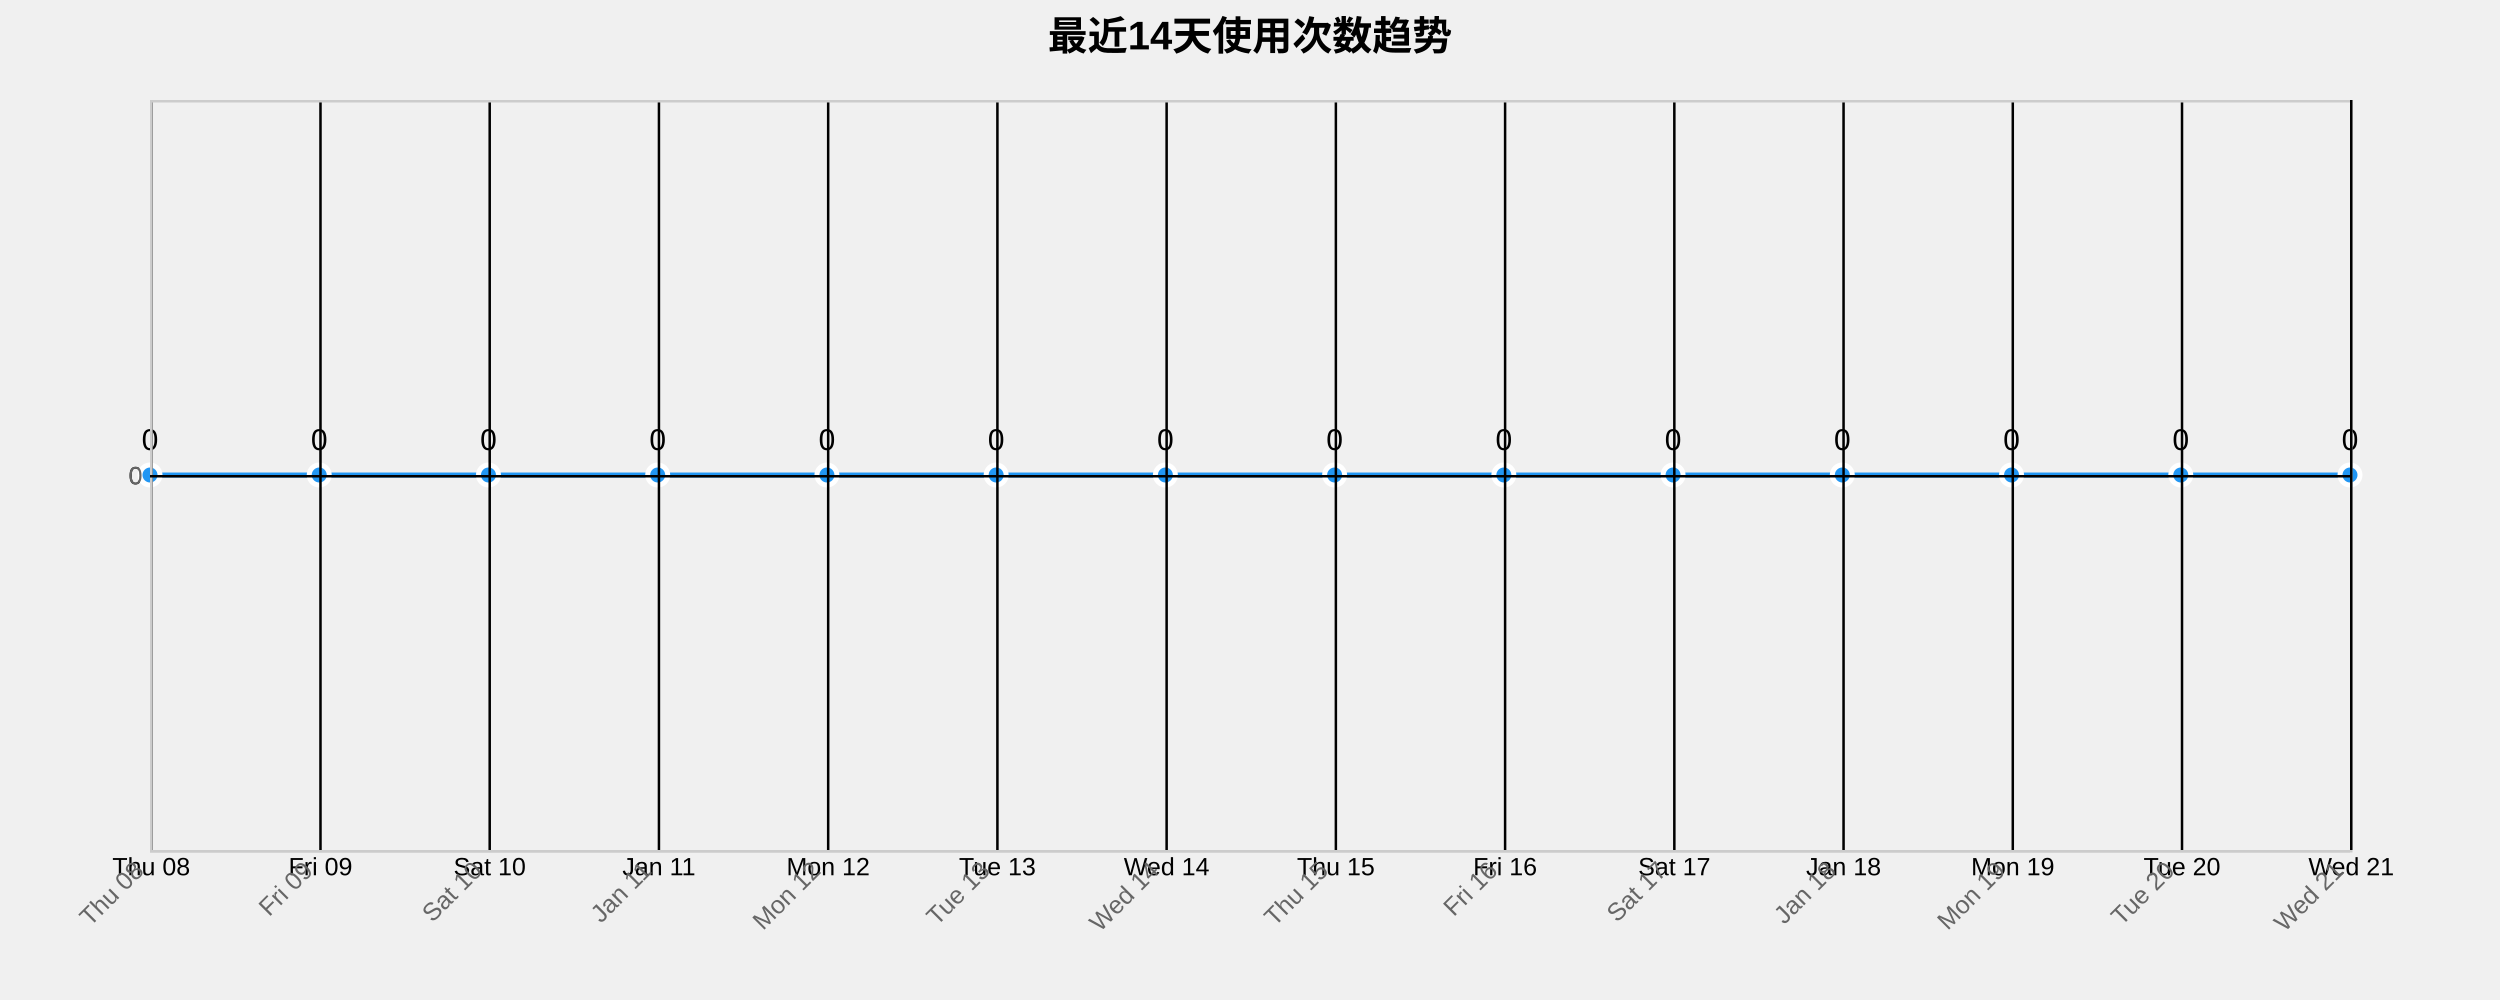
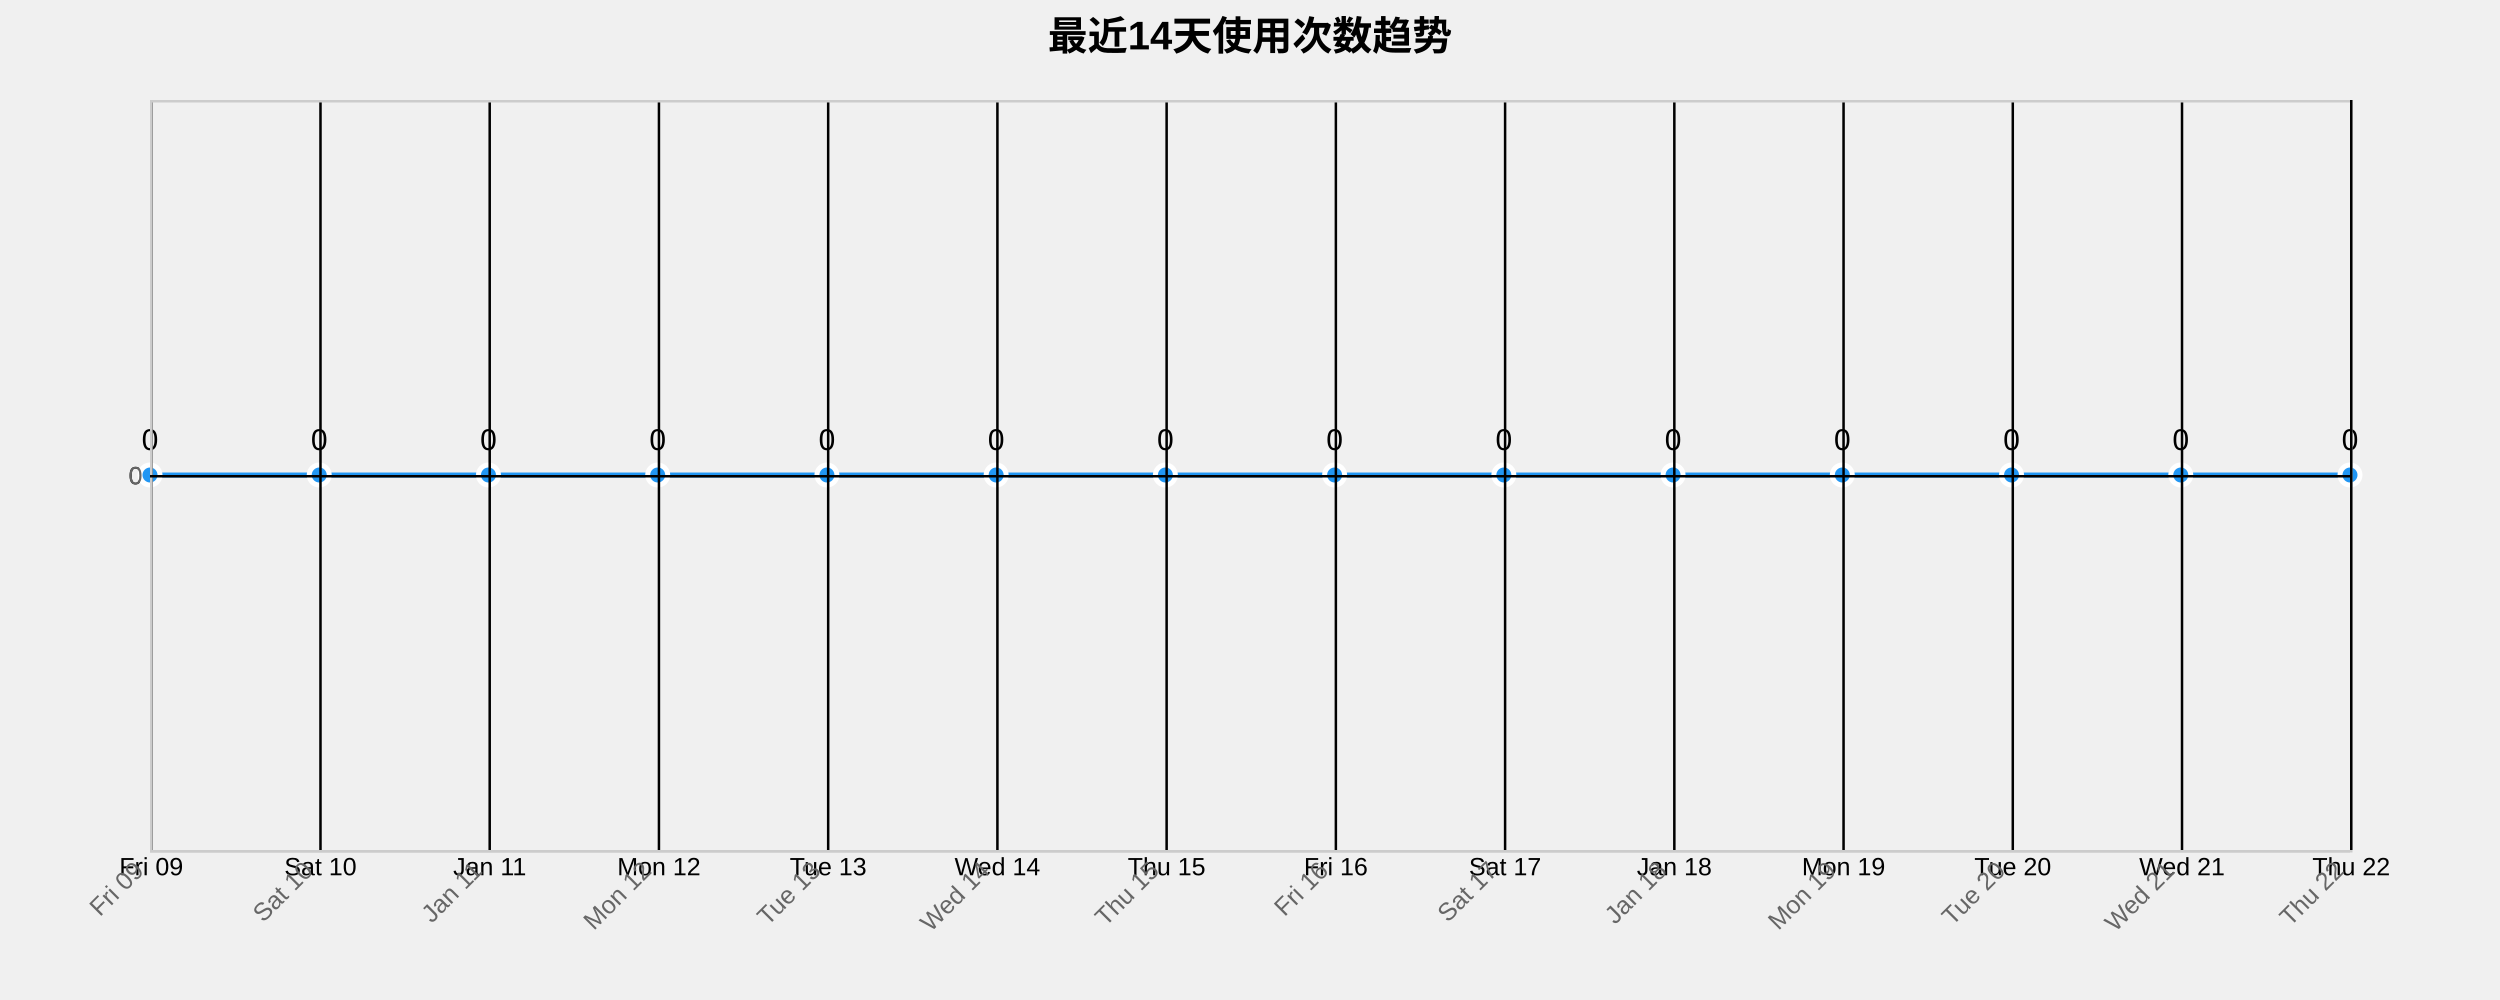
<svg xmlns="http://www.w3.org/2000/svg" width="1000" height="400">
  <g transform="translate(60,40)">
    <text x="440" y="-20" text-anchor="middle" style="font-size: 16px; font-weight: bold;">最近14天使用次数趋势</text>
    <g class="grid" transform="translate(0,300)" fill="none" font-size="10" font-family="sans-serif" text-anchor="middle">
      <path class="domain" stroke="currentColor" d="M0.5,-300V0.5H880.5V-300" />
      <g class="tick" opacity="1" transform="translate(0.5,0)">
        <line stroke="currentColor" y2="-300" />
-         <text fill="currentColor" y="3" dy="0.71em">Thu 08</text>
+         <text fill="currentColor" y="3" dy="0.71em">Fri 09</text>
      </g>
      <g class="tick" opacity="1" transform="translate(68.19231,0)">
        <line stroke="currentColor" y2="-300" />
-         <text fill="currentColor" y="3" dy="0.71em">Fri 09</text>
+         <text fill="currentColor" y="3" dy="0.71em">Sat 10</text>
      </g>
      <g class="tick" opacity="1" transform="translate(135.8846,0)">
        <line stroke="currentColor" y2="-300" />
-         <text fill="currentColor" y="3" dy="0.71em">Sat 10</text>
+         <text fill="currentColor" y="3" dy="0.71em">Jan 11</text>
      </g>
      <g class="tick" opacity="1" transform="translate(203.5769,0)">
        <line stroke="currentColor" y2="-300" />
-         <text fill="currentColor" y="3" dy="0.71em">Jan 11</text>
+         <text fill="currentColor" y="3" dy="0.71em">Mon 12</text>
      </g>
      <g class="tick" opacity="1" transform="translate(271.2692,0)">
        <line stroke="currentColor" y2="-300" />
-         <text fill="currentColor" y="3" dy="0.71em">Mon 12</text>
+         <text fill="currentColor" y="3" dy="0.71em">Tue 13</text>
      </g>
      <g class="tick" opacity="1" transform="translate(338.9615,0)">
        <line stroke="currentColor" y2="-300" />
-         <text fill="currentColor" y="3" dy="0.71em">Tue 13</text>
+         <text fill="currentColor" y="3" dy="0.71em">Wed 14</text>
      </g>
      <g class="tick" opacity="1" transform="translate(406.6538,0)">
        <line stroke="currentColor" y2="-300" />
-         <text fill="currentColor" y="3" dy="0.71em">Wed 14</text>
+         <text fill="currentColor" y="3" dy="0.71em">Thu 15</text>
      </g>
      <g class="tick" opacity="1" transform="translate(474.3462,0)">
        <line stroke="currentColor" y2="-300" />
-         <text fill="currentColor" y="3" dy="0.71em">Thu 15</text>
+         <text fill="currentColor" y="3" dy="0.71em">Fri 16</text>
      </g>
      <g class="tick" opacity="1" transform="translate(542.0385,0)">
        <line stroke="currentColor" y2="-300" />
-         <text fill="currentColor" y="3" dy="0.71em">Fri 16</text>
+         <text fill="currentColor" y="3" dy="0.71em">Sat 17</text>
      </g>
      <g class="tick" opacity="1" transform="translate(609.7308,0)">
        <line stroke="currentColor" y2="-300" />
-         <text fill="currentColor" y="3" dy="0.71em">Sat 17</text>
+         <text fill="currentColor" y="3" dy="0.71em">Jan 18</text>
      </g>
      <g class="tick" opacity="1" transform="translate(677.4231,0)">
        <line stroke="currentColor" y2="-300" />
-         <text fill="currentColor" y="3" dy="0.71em">Jan 18</text>
+         <text fill="currentColor" y="3" dy="0.71em">Mon 19</text>
      </g>
      <g class="tick" opacity="1" transform="translate(745.1154,0)">
        <line stroke="currentColor" y2="-300" />
-         <text fill="currentColor" y="3" dy="0.71em">Mon 19</text>
+         <text fill="currentColor" y="3" dy="0.71em">Tue 20</text>
      </g>
      <g class="tick" opacity="1" transform="translate(812.8077,0)">
        <line stroke="currentColor" y2="-300" />
-         <text fill="currentColor" y="3" dy="0.71em">Tue 20</text>
+         <text fill="currentColor" y="3" dy="0.71em">Wed 21</text>
      </g>
      <g class="tick" opacity="1" transform="translate(880.5,0)">
        <line stroke="currentColor" y2="-300" />
-         <text fill="currentColor" y="3" dy="0.71em">Wed 21</text>
+         <text fill="currentColor" y="3" dy="0.71em">Thu 22</text>
      </g>
    </g>
    <g class="grid" fill="none" font-size="10" font-family="sans-serif" text-anchor="end">
      <path class="domain" stroke="currentColor" d="M880,300.5H0.5V0.5H880" />
      <g class="tick" opacity="1" transform="translate(0,150.5)">
        <line stroke="currentColor" x2="880" />
        <text fill="currentColor" x="-3" dy="0.32em">0</text>
      </g>
    </g>
    <path class="area" d="M0,150C22.564,150,45.128,150,67.692,150C90.256,150,112.821,150,135.385,150C157.949,150,180.513,150,203.077,150C225.641,150,248.205,150,270.769,150C293.333,150,315.897,150,338.462,150C361.026,150,383.59,150,406.154,150C428.718,150,451.282,150,473.846,150C496.41,150,518.974,150,541.538,150C564.103,150,586.667,150,609.231,150C631.795,150,654.359,150,676.923,150C699.487,150,722.051,150,744.615,150C767.179,150,789.744,150,812.308,150C834.872,150,857.436,150,880,150L880,300C857.436,300,834.872,300,812.308,300C789.744,300,767.179,300,744.615,300C722.051,300,699.487,300,676.923,300C654.359,300,631.795,300,609.231,300C586.667,300,564.103,300,541.538,300C518.974,300,496.41,300,473.846,300C451.282,300,428.718,300,406.154,300C383.59,300,361.026,300,338.462,300C315.897,300,293.333,300,270.769,300C248.205,300,225.641,300,203.077,300C180.513,300,157.949,300,135.385,300C112.821,300,90.256,300,67.692,300C45.128,300,22.564,300,0,300Z" style="fill: url(#area-gradient); opacity: 0.3;" />
    <path class="line" d="M0,150C22.564,150,45.128,150,67.692,150C90.256,150,112.821,150,135.385,150C157.949,150,180.513,150,203.077,150C225.641,150,248.205,150,270.769,150C293.333,150,315.897,150,338.462,150C361.026,150,383.59,150,406.154,150C428.718,150,451.282,150,473.846,150C496.41,150,518.974,150,541.538,150C564.103,150,586.667,150,609.231,150C631.795,150,654.359,150,676.923,150C699.487,150,722.051,150,744.615,150C767.179,150,789.744,150,812.308,150C834.872,150,857.436,150,880,150" style="fill: none; stroke: #2196F3; stroke-width: 2px;" />
    <circle class="dot" cx="0" cy="150" r="4" style="fill: #2196F3; stroke: #fff; stroke-width: 2px;" />
    <circle class="dot" cx="67.692" cy="150" r="4" style="fill: #2196F3; stroke: #fff; stroke-width: 2px;" />
    <circle class="dot" cx="135.385" cy="150" r="4" style="fill: #2196F3; stroke: #fff; stroke-width: 2px;" />
    <circle class="dot" cx="203.077" cy="150" r="4" style="fill: #2196F3; stroke: #fff; stroke-width: 2px;" />
    <circle class="dot" cx="270.769" cy="150" r="4" style="fill: #2196F3; stroke: #fff; stroke-width: 2px;" />
    <circle class="dot" cx="338.462" cy="150" r="4" style="fill: #2196F3; stroke: #fff; stroke-width: 2px;" />
    <circle class="dot" cx="406.154" cy="150" r="4" style="fill: #2196F3; stroke: #fff; stroke-width: 2px;" />
    <circle class="dot" cx="473.846" cy="150" r="4" style="fill: #2196F3; stroke: #fff; stroke-width: 2px;" />
    <circle class="dot" cx="541.538" cy="150" r="4" style="fill: #2196F3; stroke: #fff; stroke-width: 2px;" />
    <circle class="dot" cx="609.231" cy="150" r="4" style="fill: #2196F3; stroke: #fff; stroke-width: 2px;" />
    <circle class="dot" cx="676.923" cy="150" r="4" style="fill: #2196F3; stroke: #fff; stroke-width: 2px;" />
    <circle class="dot" cx="744.615" cy="150" r="4" style="fill: #2196F3; stroke: #fff; stroke-width: 2px;" />
    <circle class="dot" cx="812.308" cy="150" r="4" style="fill: #2196F3; stroke: #fff; stroke-width: 2px;" />
    <circle class="dot" cx="880" cy="150" r="4" style="fill: #2196F3; stroke: #fff; stroke-width: 2px;" />
    <text class="label" x="0" y="140" text-anchor="middle" style="font-size: 12px;">0</text>
    <text class="label" x="67.692" y="140" text-anchor="middle" style="font-size: 12px;">0</text>
    <text class="label" x="135.385" y="140" text-anchor="middle" style="font-size: 12px;">0</text>
    <text class="label" x="203.077" y="140" text-anchor="middle" style="font-size: 12px;">0</text>
    <text class="label" x="270.769" y="140" text-anchor="middle" style="font-size: 12px;">0</text>
    <text class="label" x="338.462" y="140" text-anchor="middle" style="font-size: 12px;">0</text>
    <text class="label" x="406.154" y="140" text-anchor="middle" style="font-size: 12px;">0</text>
    <text class="label" x="473.846" y="140" text-anchor="middle" style="font-size: 12px;">0</text>
    <text class="label" x="541.538" y="140" text-anchor="middle" style="font-size: 12px;">0</text>
    <text class="label" x="609.231" y="140" text-anchor="middle" style="font-size: 12px;">0</text>
    <text class="label" x="676.923" y="140" text-anchor="middle" style="font-size: 12px;">0</text>
    <text class="label" x="744.615" y="140" text-anchor="middle" style="font-size: 12px;">0</text>
    <text class="label" x="812.308" y="140" text-anchor="middle" style="font-size: 12px;">0</text>
    <text class="label" x="880" y="140" text-anchor="middle" style="font-size: 12px;">0</text>
    <g class="x-axis" transform="translate(0,300)" fill="none" font-size="10" font-family="sans-serif" text-anchor="middle">
      <path class="domain" stroke="currentColor" d="M0.5,-300V0.5H880.5V-300" />
      <g class="tick" opacity="1" transform="translate(0.5,0)">
        <line stroke="currentColor" y2="-300" />
-         <text fill="currentColor" y="3" dy=".15em" style="text-anchor: end;" dx="-.8em" transform="rotate(-45)">Thu 08</text>
+         <text fill="currentColor" y="3" dy=".15em" style="text-anchor: end;" dx="-.8em" transform="rotate(-45)">Fri 09</text>
      </g>
      <g class="tick" opacity="1" transform="translate(68.19231,0)">
        <line stroke="currentColor" y2="-300" />
-         <text fill="currentColor" y="3" dy=".15em" style="text-anchor: end;" dx="-.8em" transform="rotate(-45)">Fri 09</text>
+         <text fill="currentColor" y="3" dy=".15em" style="text-anchor: end;" dx="-.8em" transform="rotate(-45)">Sat 10</text>
      </g>
      <g class="tick" opacity="1" transform="translate(135.8846,0)">
        <line stroke="currentColor" y2="-300" />
-         <text fill="currentColor" y="3" dy=".15em" style="text-anchor: end;" dx="-.8em" transform="rotate(-45)">Sat 10</text>
+         <text fill="currentColor" y="3" dy=".15em" style="text-anchor: end;" dx="-.8em" transform="rotate(-45)">Jan 11</text>
      </g>
      <g class="tick" opacity="1" transform="translate(203.5769,0)">
        <line stroke="currentColor" y2="-300" />
-         <text fill="currentColor" y="3" dy=".15em" style="text-anchor: end;" dx="-.8em" transform="rotate(-45)">Jan 11</text>
+         <text fill="currentColor" y="3" dy=".15em" style="text-anchor: end;" dx="-.8em" transform="rotate(-45)">Mon 12</text>
      </g>
      <g class="tick" opacity="1" transform="translate(271.2692,0)">
        <line stroke="currentColor" y2="-300" />
-         <text fill="currentColor" y="3" dy=".15em" style="text-anchor: end;" dx="-.8em" transform="rotate(-45)">Mon 12</text>
+         <text fill="currentColor" y="3" dy=".15em" style="text-anchor: end;" dx="-.8em" transform="rotate(-45)">Tue 13</text>
      </g>
      <g class="tick" opacity="1" transform="translate(338.9615,0)">
        <line stroke="currentColor" y2="-300" />
-         <text fill="currentColor" y="3" dy=".15em" style="text-anchor: end;" dx="-.8em" transform="rotate(-45)">Tue 13</text>
+         <text fill="currentColor" y="3" dy=".15em" style="text-anchor: end;" dx="-.8em" transform="rotate(-45)">Wed 14</text>
      </g>
      <g class="tick" opacity="1" transform="translate(406.6538,0)">
        <line stroke="currentColor" y2="-300" />
-         <text fill="currentColor" y="3" dy=".15em" style="text-anchor: end;" dx="-.8em" transform="rotate(-45)">Wed 14</text>
+         <text fill="currentColor" y="3" dy=".15em" style="text-anchor: end;" dx="-.8em" transform="rotate(-45)">Thu 15</text>
      </g>
      <g class="tick" opacity="1" transform="translate(474.3462,0)">
        <line stroke="currentColor" y2="-300" />
-         <text fill="currentColor" y="3" dy=".15em" style="text-anchor: end;" dx="-.8em" transform="rotate(-45)">Thu 15</text>
+         <text fill="currentColor" y="3" dy=".15em" style="text-anchor: end;" dx="-.8em" transform="rotate(-45)">Fri 16</text>
      </g>
      <g class="tick" opacity="1" transform="translate(542.0385,0)">
        <line stroke="currentColor" y2="-300" />
-         <text fill="currentColor" y="3" dy=".15em" style="text-anchor: end;" dx="-.8em" transform="rotate(-45)">Fri 16</text>
+         <text fill="currentColor" y="3" dy=".15em" style="text-anchor: end;" dx="-.8em" transform="rotate(-45)">Sat 17</text>
      </g>
      <g class="tick" opacity="1" transform="translate(609.7308,0)">
        <line stroke="currentColor" y2="-300" />
-         <text fill="currentColor" y="3" dy=".15em" style="text-anchor: end;" dx="-.8em" transform="rotate(-45)">Sat 17</text>
+         <text fill="currentColor" y="3" dy=".15em" style="text-anchor: end;" dx="-.8em" transform="rotate(-45)">Jan 18</text>
      </g>
      <g class="tick" opacity="1" transform="translate(677.4231,0)">
        <line stroke="currentColor" y2="-300" />
-         <text fill="currentColor" y="3" dy=".15em" style="text-anchor: end;" dx="-.8em" transform="rotate(-45)">Jan 18</text>
+         <text fill="currentColor" y="3" dy=".15em" style="text-anchor: end;" dx="-.8em" transform="rotate(-45)">Mon 19</text>
      </g>
      <g class="tick" opacity="1" transform="translate(745.1154,0)">
        <line stroke="currentColor" y2="-300" />
-         <text fill="currentColor" y="3" dy=".15em" style="text-anchor: end;" dx="-.8em" transform="rotate(-45)">Mon 19</text>
+         <text fill="currentColor" y="3" dy=".15em" style="text-anchor: end;" dx="-.8em" transform="rotate(-45)">Tue 20</text>
      </g>
      <g class="tick" opacity="1" transform="translate(812.8077,0)">
        <line stroke="currentColor" y2="-300" />
-         <text fill="currentColor" y="3" dy=".15em" style="text-anchor: end;" dx="-.8em" transform="rotate(-45)">Tue 20</text>
+         <text fill="currentColor" y="3" dy=".15em" style="text-anchor: end;" dx="-.8em" transform="rotate(-45)">Wed 21</text>
      </g>
      <g class="tick" opacity="1" transform="translate(880.5,0)">
        <line stroke="currentColor" y2="-300" />
-         <text fill="currentColor" y="3" dy=".15em" style="text-anchor: end;" dx="-.8em" transform="rotate(-45)">Wed 21</text>
+         <text fill="currentColor" y="3" dy=".15em" style="text-anchor: end;" dx="-.8em" transform="rotate(-45)">Thu 22</text>
      </g>
    </g>
    <g class="y-axis" fill="none" font-size="10" font-family="sans-serif" text-anchor="end">
      <path class="domain" stroke="currentColor" d="M880,300.5H0.5V0.5H880" />
      <g class="tick" opacity="1" transform="translate(0,150.5)">
        <line stroke="currentColor" x2="880" />
        <text fill="currentColor" x="-3" dy="0.32em">0</text>
      </g>
    </g>
    <style>
    .grid line {
      stroke: #e0e0e0;
      stroke-opacity: 0.7;
      shape-rendering: crispEdges;
    }
    .grid path {
      stroke-width: 0;
    }
    .dot:hover {
      r: 6;
    }
    text {
      font-family: Arial, sans-serif;
    }
    .x-axis path, .y-axis path {
      stroke: #ccc;
    }
    .x-axis text, .y-axis text {
      fill: #666;
    }
  </style>
  </g>
</svg>
